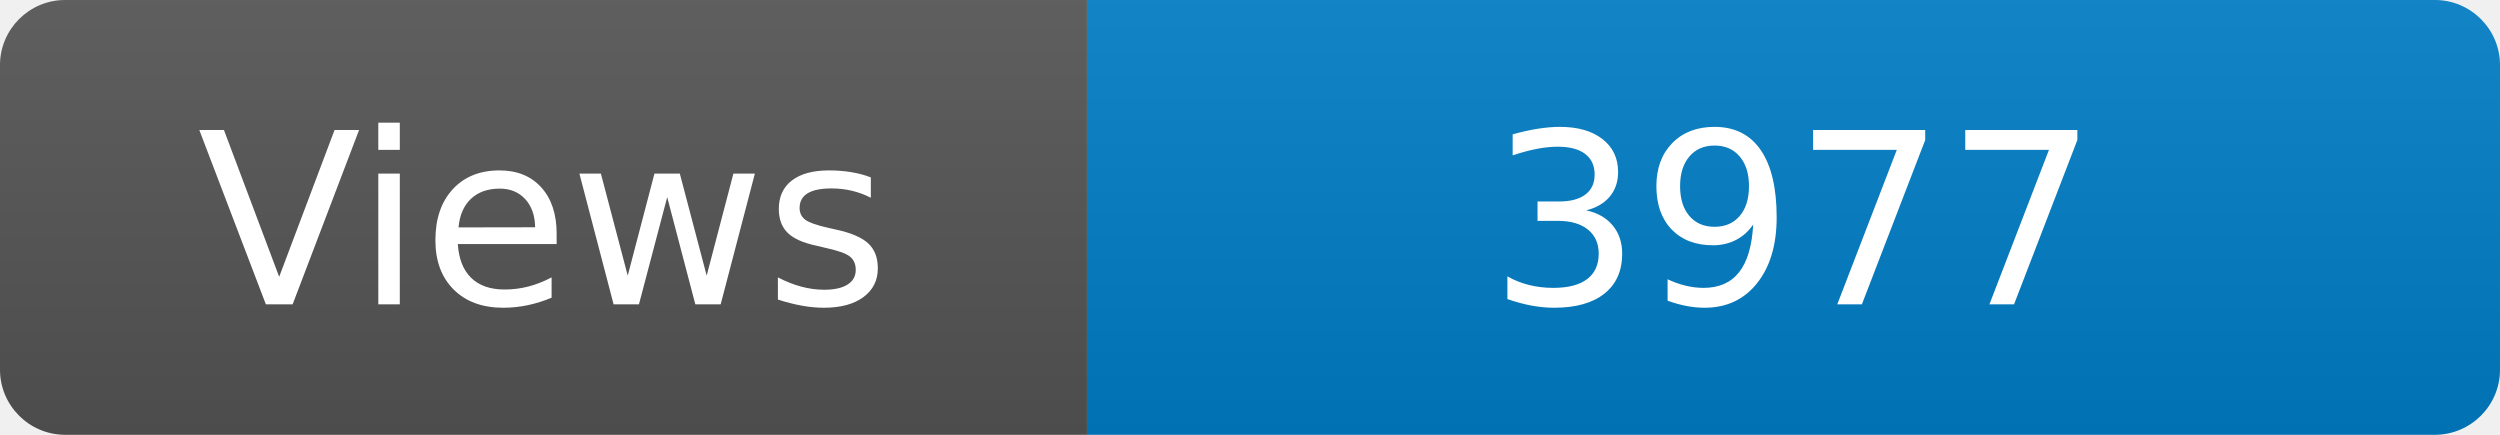
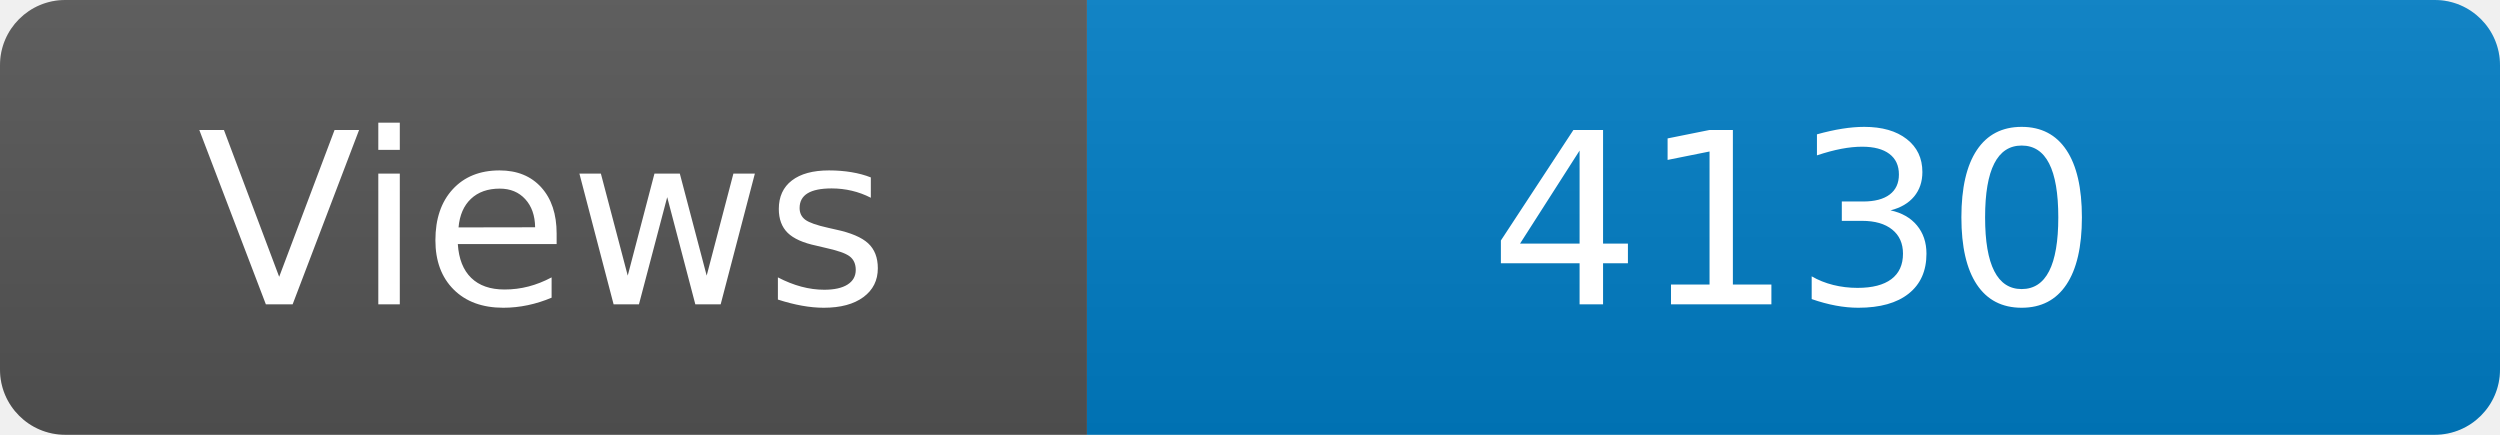
<svg xmlns="http://www.w3.org/2000/svg" width="115" height="20" role="img" aria-label="Maintained?: yes">
  <linearGradient id="s" x2="0" y2="100%">
    <stop offset="0" stop-color="#bbb" stop-opacity=".1" />
    <stop offset="1" stop-opacity=".1" />
  </linearGradient>
  <clipPath id="r">
    <rect width="115" height="20" rx="3" fill="#fff" />
  </clipPath>
  <g clip-path="url(#r)">
    <rect width="50" height="20" fill="#555" />
    <rect x="50" width="160" height="20" fill="#007ec6" />
    <rect width="115" height="20" fill="url(#s)" />
  </g>
  <g fill="#fff" text-anchor="middle" font-family="Verdana,Geneva,DejaVu Sans,sans-serif" font-size="110">
    <text x="250" y="140" transform="scale(.1)" fill="#fff">Views</text>
-     <text x="825" y="140" transform="scale(.1)" fill="#fff">3977</text>
+     <text x="825" y="140" transform="scale(.1)" fill="#fff">4130</text>
  </g>
</svg>
